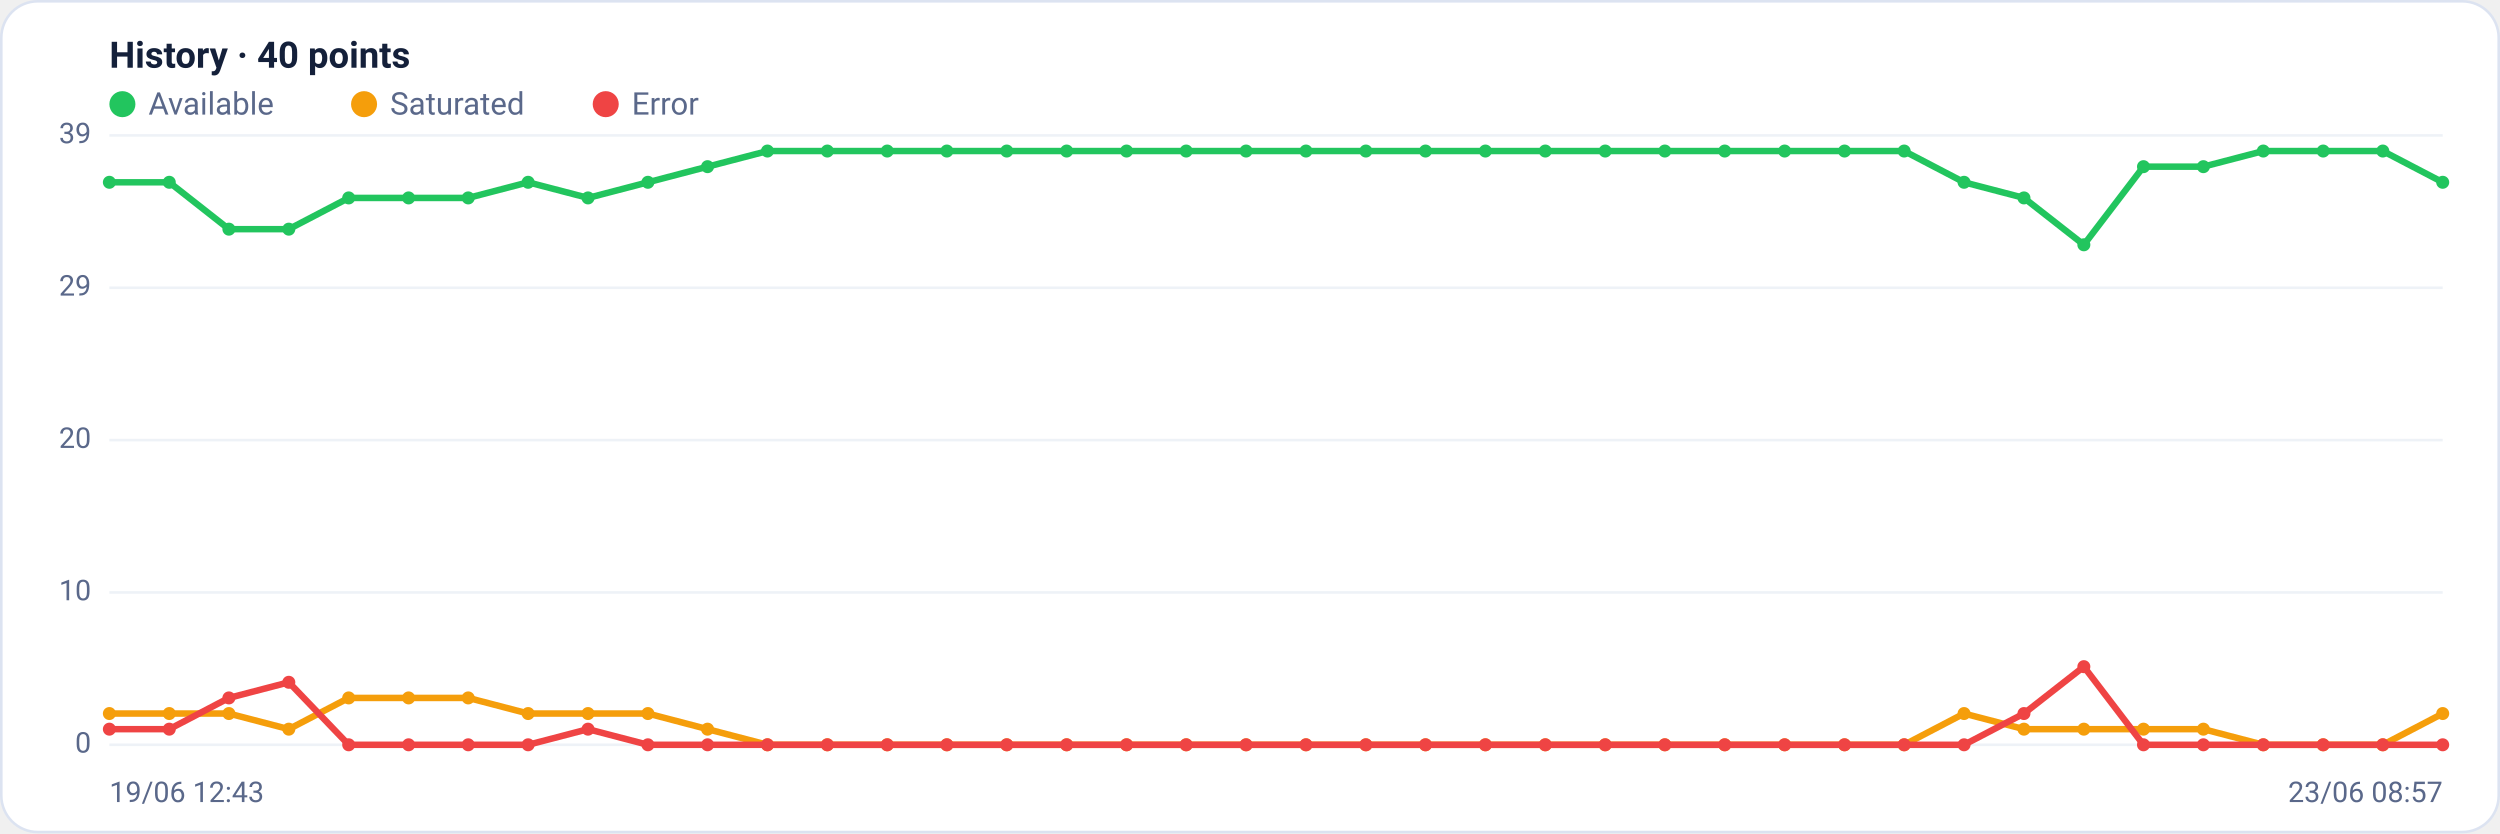
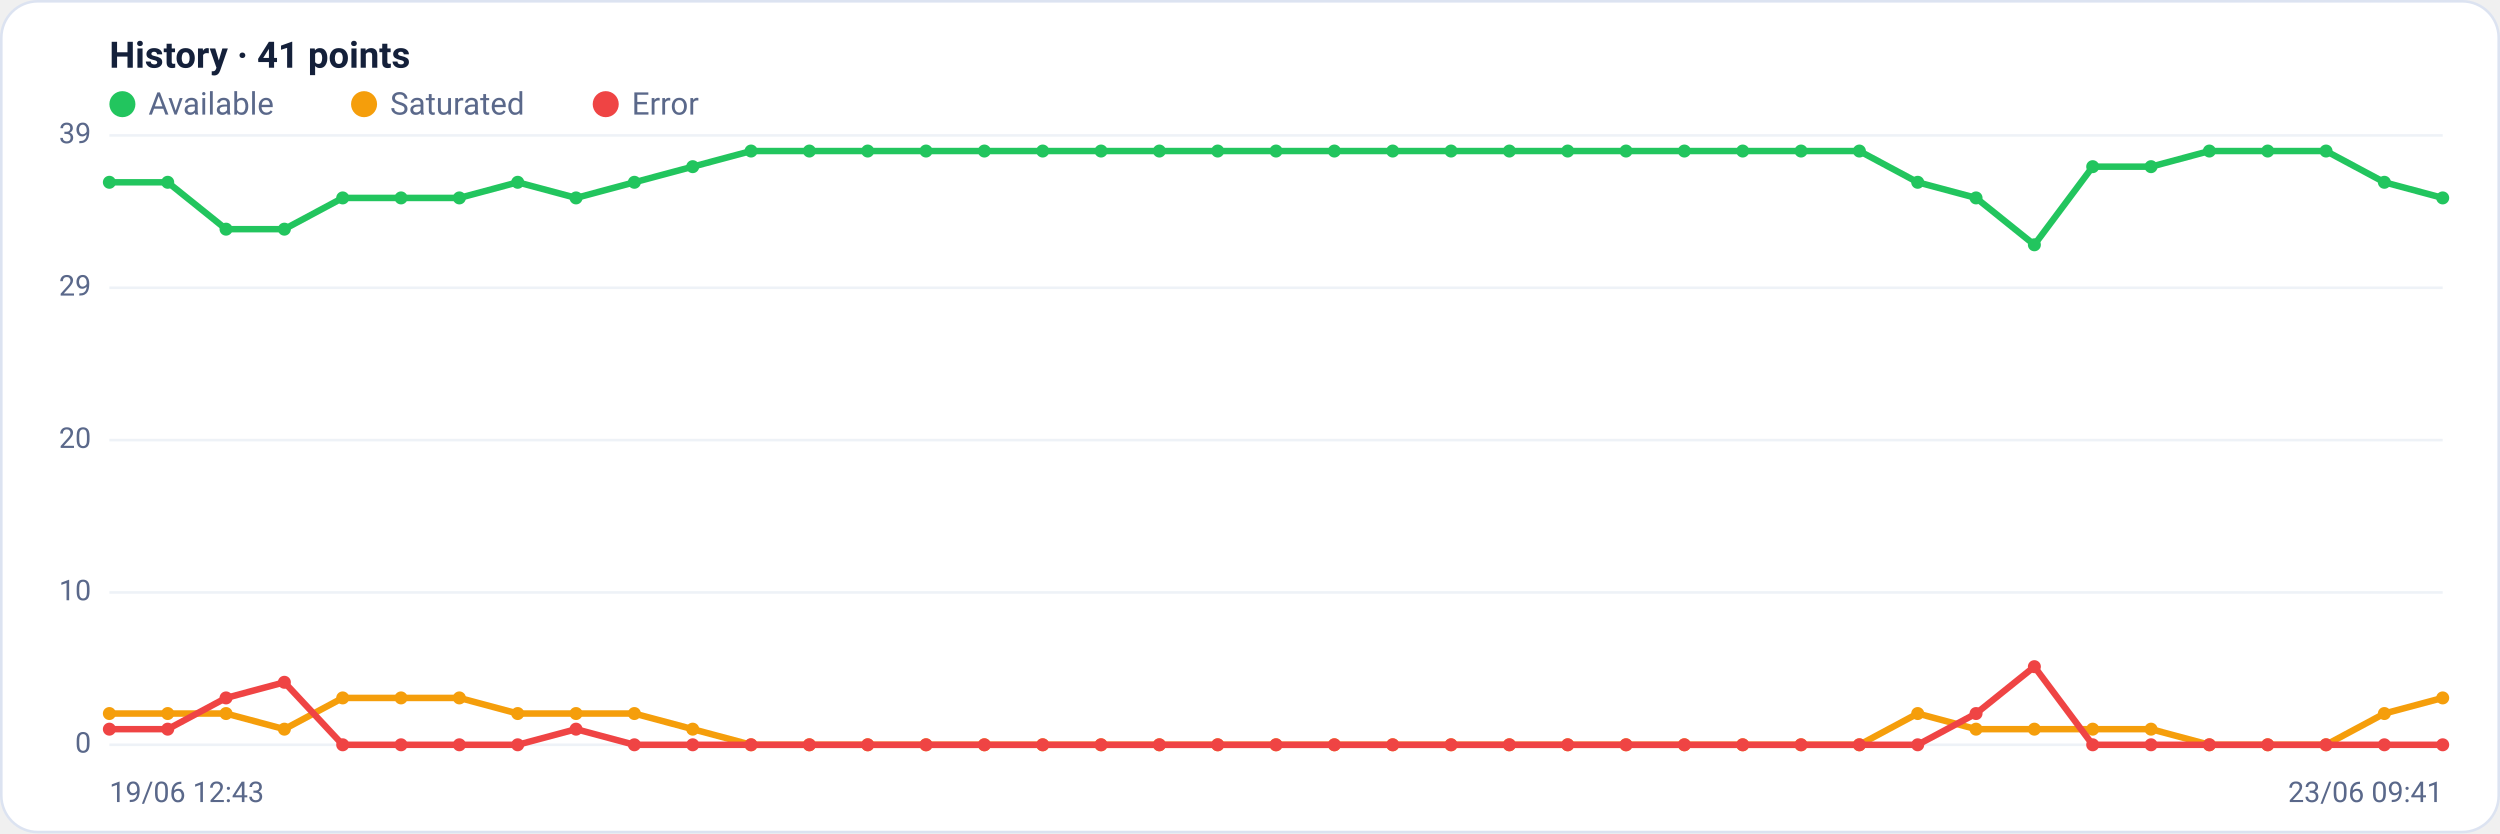
<svg xmlns="http://www.w3.org/2000/svg" viewBox="0 0 960 320" width="960" height="320" font-family="Segoe UI, system-ui, -apple-system, Roboto, Helvetica, Arial, sans-serif" role="img" aria-label="Availability history per region">
  <rect x="0.5" y="0.5" width="959" height="319" rx="14" fill="#ffffff" stroke="#dce3f1" />
-   <text x="42" y="26" font-size="14" font-weight="600" fill="#14203a">History · 40 points</text>
+   <text x="42" y="26" font-size="14" font-weight="600" fill="#14203a">History · 41 points</text>
  <circle cx="47" cy="40" r="5" fill="#22c55e" />
  <text x="57" y="44" font-size="12" fill="#5a688a">Available</text>
  <circle cx="139.8" cy="40" r="5" fill="#f59e0b" />
  <text x="149.8" y="44" font-size="12" fill="#5a688a">Saturated</text>
  <circle cx="232.6" cy="40" r="5" fill="#ef4444" />
  <text x="242.6" y="44" font-size="12" fill="#5a688a">Error</text>
  <line x1="42" y1="286.0" x2="938" y2="286.0" stroke="#eef2f7" stroke-width="1" />
  <text x="35" y="289.0" text-anchor="end" font-size="11" fill="#5a688a">0</text>
  <line x1="42" y1="227.5" x2="938" y2="227.5" stroke="#eef2f7" stroke-width="1" />
  <text x="35" y="230.5" text-anchor="end" font-size="11" fill="#5a688a">10</text>
  <line x1="42" y1="169.0" x2="938" y2="169.0" stroke="#eef2f7" stroke-width="1" />
  <text x="35" y="172.0" text-anchor="end" font-size="11" fill="#5a688a">20</text>
  <line x1="42" y1="110.5" x2="938" y2="110.5" stroke="#eef2f7" stroke-width="1" />
  <text x="35" y="113.5" text-anchor="end" font-size="11" fill="#5a688a">29</text>
  <line x1="42" y1="52.0" x2="938" y2="52.0" stroke="#eef2f7" stroke-width="1" />
  <text x="35" y="55.0" text-anchor="end" font-size="11" fill="#5a688a">39</text>
-   <polyline fill="none" stroke="#22c55e" stroke-width="2.5" stroke-linejoin="round" stroke-linecap="round" points="42.0,70.0 65.0,70.0 87.9,88.0 110.9,88.0 133.9,76.0 156.9,76.0 179.8,76.0 202.8,70.0 225.8,76.0 248.8,70.0 271.7,64.0 294.7,58.0 317.7,58.0 340.7,58.0 363.6,58.0 386.6,58.0 409.6,58.0 432.6,58.0 455.5,58.0 478.5,58.0 501.5,58.0 524.5,58.0 547.4,58.0 570.4,58.0 593.4,58.0 616.4,58.0 639.3,58.0 662.3,58.0 685.3,58.0 708.3,58.0 731.2,58.0 754.2,70.0 777.2,76.0 800.2,94.0 823.1,64.0 846.1,64.0 869.1,58.0 892.1,58.0 915.0,58.0 938.0,70.0" />
+   <polyline fill="none" stroke="#22c55e" stroke-width="2.5" stroke-linejoin="round" stroke-linecap="round" points="42.0,70.0 64.4,70.0 86.8,88.0 109.2,88.0 131.6,76.0 154.0,76.0 176.4,76.0 198.8,70.0 221.2,76.0 243.6,70.0 266.0,64.0 288.4,58.0 310.8,58.0 333.2,58.0 355.6,58.0 378.0,58.0 400.4,58.0 422.8,58.0 445.2,58.0 467.6,58.0 490.0,58.0 512.4,58.0 534.8,58.0 557.2,58.0 579.6,58.0 602.0,58.0 624.4,58.0 646.8,58.0 669.2,58.0 691.6,58.0 714.0,58.0 736.4,70.0 758.8,76.0 781.2,94.0 803.6,64.0 826.0,64.0 848.4,58.0 870.8,58.0 893.2,58.0 915.6,70.0 938.0,76.0" />
  <circle cx="42.0" cy="70.0" r="2.5" fill="#22c55e" />
-   <circle cx="65.0" cy="70.0" r="2.5" fill="#22c55e" />
-   <circle cx="87.9" cy="88.0" r="2.5" fill="#22c55e" />
-   <circle cx="110.9" cy="88.0" r="2.5" fill="#22c55e" />
-   <circle cx="133.9" cy="76.0" r="2.5" fill="#22c55e" />
-   <circle cx="156.9" cy="76.0" r="2.5" fill="#22c55e" />
-   <circle cx="179.8" cy="76.0" r="2.5" fill="#22c55e" />
-   <circle cx="202.8" cy="70.0" r="2.5" fill="#22c55e" />
-   <circle cx="225.8" cy="76.0" r="2.5" fill="#22c55e" />
-   <circle cx="248.8" cy="70.0" r="2.5" fill="#22c55e" />
-   <circle cx="271.7" cy="64.0" r="2.5" fill="#22c55e" />
-   <circle cx="294.7" cy="58.0" r="2.5" fill="#22c55e" />
-   <circle cx="317.7" cy="58.0" r="2.5" fill="#22c55e" />
-   <circle cx="340.7" cy="58.0" r="2.5" fill="#22c55e" />
-   <circle cx="363.6" cy="58.0" r="2.5" fill="#22c55e" />
-   <circle cx="386.6" cy="58.0" r="2.5" fill="#22c55e" />
-   <circle cx="409.6" cy="58.0" r="2.5" fill="#22c55e" />
-   <circle cx="432.6" cy="58.0" r="2.5" fill="#22c55e" />
-   <circle cx="455.5" cy="58.0" r="2.5" fill="#22c55e" />
-   <circle cx="478.5" cy="58.0" r="2.5" fill="#22c55e" />
-   <circle cx="501.5" cy="58.0" r="2.5" fill="#22c55e" />
-   <circle cx="524.5" cy="58.0" r="2.5" fill="#22c55e" />
-   <circle cx="547.4" cy="58.0" r="2.5" fill="#22c55e" />
-   <circle cx="570.4" cy="58.0" r="2.5" fill="#22c55e" />
-   <circle cx="593.4" cy="58.0" r="2.5" fill="#22c55e" />
-   <circle cx="616.4" cy="58.0" r="2.5" fill="#22c55e" />
-   <circle cx="639.3" cy="58.0" r="2.5" fill="#22c55e" />
-   <circle cx="662.3" cy="58.0" r="2.5" fill="#22c55e" />
-   <circle cx="685.3" cy="58.0" r="2.5" fill="#22c55e" />
-   <circle cx="708.3" cy="58.0" r="2.5" fill="#22c55e" />
-   <circle cx="731.2" cy="58.0" r="2.5" fill="#22c55e" />
-   <circle cx="754.2" cy="70.0" r="2.5" fill="#22c55e" />
-   <circle cx="777.2" cy="76.0" r="2.5" fill="#22c55e" />
-   <circle cx="800.2" cy="94.0" r="2.5" fill="#22c55e" />
-   <circle cx="823.1" cy="64.0" r="2.5" fill="#22c55e" />
-   <circle cx="846.1" cy="64.0" r="2.5" fill="#22c55e" />
-   <circle cx="869.1" cy="58.0" r="2.5" fill="#22c55e" />
-   <circle cx="892.1" cy="58.0" r="2.5" fill="#22c55e" />
-   <circle cx="915.0" cy="58.0" r="2.5" fill="#22c55e" />
-   <circle cx="938.0" cy="70.0" r="2.5" fill="#22c55e" />
-   <polyline fill="none" stroke="#f59e0b" stroke-width="2.5" stroke-linejoin="round" stroke-linecap="round" points="42.0,274.0 65.0,274.0 87.9,274.0 110.9,280.0 133.9,268.0 156.9,268.0 179.8,268.0 202.8,274.0 225.8,274.0 248.8,274.0 271.7,280.0 294.7,286.0 317.7,286.0 340.7,286.0 363.6,286.0 386.6,286.0 409.6,286.0 432.6,286.0 455.5,286.0 478.5,286.0 501.5,286.0 524.5,286.0 547.4,286.0 570.4,286.0 593.4,286.0 616.4,286.0 639.3,286.0 662.3,286.0 685.3,286.0 708.3,286.0 731.2,286.0 754.2,274.0 777.2,280.0 800.2,280.0 823.1,280.0 846.1,280.0 869.1,286.0 892.1,286.0 915.0,286.0 938.0,274.0" />
+   <circle cx="64.4" cy="70.0" r="2.5" fill="#22c55e" />
+   <circle cx="86.8" cy="88.0" r="2.5" fill="#22c55e" />
+   <circle cx="109.2" cy="88.0" r="2.5" fill="#22c55e" />
+   <circle cx="131.6" cy="76.0" r="2.5" fill="#22c55e" />
+   <circle cx="154.0" cy="76.0" r="2.5" fill="#22c55e" />
+   <circle cx="176.4" cy="76.0" r="2.5" fill="#22c55e" />
+   <circle cx="198.8" cy="70.0" r="2.5" fill="#22c55e" />
+   <circle cx="221.2" cy="76.0" r="2.5" fill="#22c55e" />
+   <circle cx="243.6" cy="70.0" r="2.5" fill="#22c55e" />
+   <circle cx="266.0" cy="64.0" r="2.5" fill="#22c55e" />
+   <circle cx="288.4" cy="58.0" r="2.5" fill="#22c55e" />
+   <circle cx="310.8" cy="58.0" r="2.5" fill="#22c55e" />
+   <circle cx="333.2" cy="58.0" r="2.5" fill="#22c55e" />
+   <circle cx="355.6" cy="58.0" r="2.5" fill="#22c55e" />
+   <circle cx="378.0" cy="58.0" r="2.5" fill="#22c55e" />
+   <circle cx="400.4" cy="58.0" r="2.5" fill="#22c55e" />
+   <circle cx="422.8" cy="58.0" r="2.5" fill="#22c55e" />
+   <circle cx="445.2" cy="58.0" r="2.5" fill="#22c55e" />
+   <circle cx="467.6" cy="58.0" r="2.5" fill="#22c55e" />
+   <circle cx="490.0" cy="58.0" r="2.5" fill="#22c55e" />
+   <circle cx="512.4" cy="58.0" r="2.5" fill="#22c55e" />
+   <circle cx="534.8" cy="58.0" r="2.5" fill="#22c55e" />
+   <circle cx="557.2" cy="58.0" r="2.5" fill="#22c55e" />
+   <circle cx="579.6" cy="58.0" r="2.5" fill="#22c55e" />
+   <circle cx="602.0" cy="58.0" r="2.5" fill="#22c55e" />
+   <circle cx="624.4" cy="58.0" r="2.5" fill="#22c55e" />
+   <circle cx="646.8" cy="58.0" r="2.5" fill="#22c55e" />
+   <circle cx="669.2" cy="58.0" r="2.5" fill="#22c55e" />
+   <circle cx="691.6" cy="58.0" r="2.5" fill="#22c55e" />
+   <circle cx="714.0" cy="58.0" r="2.5" fill="#22c55e" />
+   <circle cx="736.4" cy="70.0" r="2.5" fill="#22c55e" />
+   <circle cx="758.8" cy="76.0" r="2.5" fill="#22c55e" />
+   <circle cx="781.2" cy="94.0" r="2.5" fill="#22c55e" />
+   <circle cx="803.6" cy="64.0" r="2.5" fill="#22c55e" />
+   <circle cx="826.0" cy="64.0" r="2.5" fill="#22c55e" />
+   <circle cx="848.4" cy="58.0" r="2.5" fill="#22c55e" />
+   <circle cx="870.8" cy="58.0" r="2.5" fill="#22c55e" />
+   <circle cx="893.2" cy="58.0" r="2.5" fill="#22c55e" />
+   <circle cx="915.6" cy="70.0" r="2.5" fill="#22c55e" />
+   <circle cx="938.0" cy="76.0" r="2.5" fill="#22c55e" />
+   <polyline fill="none" stroke="#f59e0b" stroke-width="2.5" stroke-linejoin="round" stroke-linecap="round" points="42.0,274.0 64.4,274.0 86.8,274.0 109.2,280.0 131.6,268.0 154.0,268.0 176.4,268.0 198.8,274.0 221.2,274.0 243.6,274.0 266.0,280.0 288.4,286.0 310.8,286.0 333.2,286.0 355.6,286.0 378.0,286.0 400.4,286.0 422.8,286.0 445.2,286.0 467.6,286.0 490.0,286.0 512.4,286.0 534.8,286.0 557.2,286.0 579.6,286.0 602.0,286.0 624.4,286.0 646.8,286.0 669.2,286.0 691.6,286.0 714.0,286.0 736.4,274.0 758.8,280.0 781.2,280.0 803.6,280.0 826.0,280.0 848.4,286.0 870.8,286.0 893.2,286.0 915.6,274.0 938.0,268.0" />
  <circle cx="42.0" cy="274.0" r="2.5" fill="#f59e0b" />
-   <circle cx="65.0" cy="274.0" r="2.5" fill="#f59e0b" />
-   <circle cx="87.9" cy="274.0" r="2.5" fill="#f59e0b" />
-   <circle cx="110.9" cy="280.0" r="2.5" fill="#f59e0b" />
-   <circle cx="133.9" cy="268.0" r="2.5" fill="#f59e0b" />
-   <circle cx="156.9" cy="268.0" r="2.5" fill="#f59e0b" />
-   <circle cx="179.8" cy="268.0" r="2.5" fill="#f59e0b" />
-   <circle cx="202.8" cy="274.0" r="2.5" fill="#f59e0b" />
-   <circle cx="225.8" cy="274.0" r="2.5" fill="#f59e0b" />
-   <circle cx="248.8" cy="274.0" r="2.5" fill="#f59e0b" />
-   <circle cx="271.7" cy="280.0" r="2.5" fill="#f59e0b" />
-   <circle cx="294.7" cy="286.0" r="2.5" fill="#f59e0b" />
-   <circle cx="317.7" cy="286.0" r="2.5" fill="#f59e0b" />
-   <circle cx="340.7" cy="286.0" r="2.5" fill="#f59e0b" />
-   <circle cx="363.6" cy="286.0" r="2.5" fill="#f59e0b" />
-   <circle cx="386.6" cy="286.0" r="2.5" fill="#f59e0b" />
-   <circle cx="409.6" cy="286.0" r="2.5" fill="#f59e0b" />
-   <circle cx="432.6" cy="286.0" r="2.5" fill="#f59e0b" />
-   <circle cx="455.5" cy="286.0" r="2.5" fill="#f59e0b" />
-   <circle cx="478.5" cy="286.0" r="2.5" fill="#f59e0b" />
-   <circle cx="501.5" cy="286.0" r="2.5" fill="#f59e0b" />
-   <circle cx="524.5" cy="286.0" r="2.5" fill="#f59e0b" />
-   <circle cx="547.4" cy="286.0" r="2.5" fill="#f59e0b" />
-   <circle cx="570.4" cy="286.0" r="2.5" fill="#f59e0b" />
-   <circle cx="593.4" cy="286.0" r="2.5" fill="#f59e0b" />
-   <circle cx="616.4" cy="286.0" r="2.5" fill="#f59e0b" />
-   <circle cx="639.3" cy="286.0" r="2.5" fill="#f59e0b" />
-   <circle cx="662.3" cy="286.0" r="2.5" fill="#f59e0b" />
-   <circle cx="685.3" cy="286.0" r="2.5" fill="#f59e0b" />
-   <circle cx="708.3" cy="286.0" r="2.5" fill="#f59e0b" />
-   <circle cx="731.2" cy="286.0" r="2.5" fill="#f59e0b" />
-   <circle cx="754.2" cy="274.0" r="2.5" fill="#f59e0b" />
-   <circle cx="777.2" cy="280.0" r="2.5" fill="#f59e0b" />
-   <circle cx="800.2" cy="280.0" r="2.5" fill="#f59e0b" />
-   <circle cx="823.1" cy="280.0" r="2.5" fill="#f59e0b" />
-   <circle cx="846.1" cy="280.0" r="2.5" fill="#f59e0b" />
-   <circle cx="869.1" cy="286.0" r="2.5" fill="#f59e0b" />
-   <circle cx="892.1" cy="286.0" r="2.5" fill="#f59e0b" />
-   <circle cx="915.0" cy="286.0" r="2.5" fill="#f59e0b" />
-   <circle cx="938.0" cy="274.0" r="2.5" fill="#f59e0b" />
-   <polyline fill="none" stroke="#ef4444" stroke-width="2.5" stroke-linejoin="round" stroke-linecap="round" points="42.0,280.0 65.0,280.0 87.9,268.0 110.9,262.0 133.9,286.0 156.9,286.0 179.8,286.0 202.8,286.0 225.8,280.0 248.8,286.0 271.7,286.0 294.7,286.0 317.7,286.0 340.7,286.0 363.6,286.0 386.6,286.0 409.6,286.0 432.6,286.0 455.5,286.0 478.5,286.0 501.5,286.0 524.5,286.0 547.4,286.0 570.4,286.0 593.4,286.0 616.4,286.0 639.3,286.0 662.3,286.0 685.3,286.0 708.3,286.0 731.2,286.0 754.2,286.0 777.2,274.0 800.2,256.0 823.1,286.0 846.1,286.0 869.1,286.0 892.1,286.0 915.0,286.0 938.0,286.0" />
+   <circle cx="64.4" cy="274.0" r="2.5" fill="#f59e0b" />
+   <circle cx="86.8" cy="274.0" r="2.5" fill="#f59e0b" />
+   <circle cx="109.2" cy="280.0" r="2.5" fill="#f59e0b" />
+   <circle cx="131.6" cy="268.0" r="2.5" fill="#f59e0b" />
+   <circle cx="154.0" cy="268.0" r="2.5" fill="#f59e0b" />
+   <circle cx="176.4" cy="268.0" r="2.5" fill="#f59e0b" />
+   <circle cx="198.8" cy="274.0" r="2.5" fill="#f59e0b" />
+   <circle cx="221.2" cy="274.0" r="2.5" fill="#f59e0b" />
+   <circle cx="243.6" cy="274.0" r="2.5" fill="#f59e0b" />
+   <circle cx="266.0" cy="280.0" r="2.5" fill="#f59e0b" />
+   <circle cx="288.4" cy="286.0" r="2.5" fill="#f59e0b" />
+   <circle cx="310.8" cy="286.0" r="2.5" fill="#f59e0b" />
+   <circle cx="333.2" cy="286.0" r="2.5" fill="#f59e0b" />
+   <circle cx="355.6" cy="286.0" r="2.5" fill="#f59e0b" />
+   <circle cx="378.0" cy="286.0" r="2.5" fill="#f59e0b" />
+   <circle cx="400.4" cy="286.0" r="2.5" fill="#f59e0b" />
+   <circle cx="422.8" cy="286.0" r="2.5" fill="#f59e0b" />
+   <circle cx="445.2" cy="286.0" r="2.5" fill="#f59e0b" />
+   <circle cx="467.6" cy="286.0" r="2.5" fill="#f59e0b" />
+   <circle cx="490.0" cy="286.0" r="2.5" fill="#f59e0b" />
+   <circle cx="512.4" cy="286.0" r="2.5" fill="#f59e0b" />
+   <circle cx="534.8" cy="286.0" r="2.5" fill="#f59e0b" />
+   <circle cx="557.2" cy="286.0" r="2.5" fill="#f59e0b" />
+   <circle cx="579.6" cy="286.0" r="2.5" fill="#f59e0b" />
+   <circle cx="602.0" cy="286.0" r="2.5" fill="#f59e0b" />
+   <circle cx="624.4" cy="286.0" r="2.5" fill="#f59e0b" />
+   <circle cx="646.8" cy="286.0" r="2.5" fill="#f59e0b" />
+   <circle cx="669.2" cy="286.0" r="2.5" fill="#f59e0b" />
+   <circle cx="691.6" cy="286.0" r="2.5" fill="#f59e0b" />
+   <circle cx="714.0" cy="286.0" r="2.5" fill="#f59e0b" />
+   <circle cx="736.4" cy="274.0" r="2.5" fill="#f59e0b" />
+   <circle cx="758.8" cy="280.0" r="2.5" fill="#f59e0b" />
+   <circle cx="781.2" cy="280.0" r="2.5" fill="#f59e0b" />
+   <circle cx="803.6" cy="280.0" r="2.5" fill="#f59e0b" />
+   <circle cx="826.0" cy="280.0" r="2.5" fill="#f59e0b" />
+   <circle cx="848.4" cy="286.0" r="2.5" fill="#f59e0b" />
+   <circle cx="870.8" cy="286.0" r="2.5" fill="#f59e0b" />
+   <circle cx="893.2" cy="286.0" r="2.5" fill="#f59e0b" />
+   <circle cx="915.6" cy="274.0" r="2.5" fill="#f59e0b" />
+   <circle cx="938.0" cy="268.0" r="2.5" fill="#f59e0b" />
+   <polyline fill="none" stroke="#ef4444" stroke-width="2.5" stroke-linejoin="round" stroke-linecap="round" points="42.0,280.0 64.4,280.0 86.8,268.0 109.2,262.0 131.6,286.0 154.0,286.0 176.4,286.0 198.8,286.0 221.2,280.0 243.6,286.0 266.0,286.0 288.4,286.0 310.8,286.0 333.2,286.0 355.6,286.0 378.0,286.0 400.4,286.0 422.8,286.0 445.2,286.0 467.6,286.0 490.0,286.0 512.4,286.0 534.8,286.0 557.2,286.0 579.6,286.0 602.0,286.0 624.4,286.0 646.8,286.0 669.2,286.0 691.6,286.0 714.0,286.0 736.4,286.0 758.8,274.0 781.2,256.0 803.6,286.0 826.0,286.0 848.4,286.0 870.8,286.0 893.2,286.0 915.6,286.0 938.0,286.0" />
  <circle cx="42.0" cy="280.0" r="2.5" fill="#ef4444" />
-   <circle cx="65.0" cy="280.0" r="2.5" fill="#ef4444" />
-   <circle cx="87.9" cy="268.0" r="2.5" fill="#ef4444" />
-   <circle cx="110.9" cy="262.0" r="2.5" fill="#ef4444" />
-   <circle cx="133.9" cy="286.0" r="2.5" fill="#ef4444" />
-   <circle cx="156.9" cy="286.0" r="2.5" fill="#ef4444" />
-   <circle cx="179.8" cy="286.0" r="2.5" fill="#ef4444" />
-   <circle cx="202.8" cy="286.0" r="2.5" fill="#ef4444" />
-   <circle cx="225.8" cy="280.0" r="2.5" fill="#ef4444" />
-   <circle cx="248.8" cy="286.0" r="2.5" fill="#ef4444" />
-   <circle cx="271.7" cy="286.0" r="2.5" fill="#ef4444" />
-   <circle cx="294.7" cy="286.0" r="2.5" fill="#ef4444" />
-   <circle cx="317.7" cy="286.0" r="2.5" fill="#ef4444" />
-   <circle cx="340.7" cy="286.0" r="2.5" fill="#ef4444" />
-   <circle cx="363.6" cy="286.0" r="2.5" fill="#ef4444" />
-   <circle cx="386.6" cy="286.0" r="2.5" fill="#ef4444" />
-   <circle cx="409.6" cy="286.0" r="2.5" fill="#ef4444" />
-   <circle cx="432.6" cy="286.0" r="2.5" fill="#ef4444" />
-   <circle cx="455.5" cy="286.0" r="2.5" fill="#ef4444" />
-   <circle cx="478.5" cy="286.0" r="2.5" fill="#ef4444" />
-   <circle cx="501.5" cy="286.0" r="2.5" fill="#ef4444" />
-   <circle cx="524.5" cy="286.0" r="2.5" fill="#ef4444" />
-   <circle cx="547.4" cy="286.0" r="2.5" fill="#ef4444" />
-   <circle cx="570.4" cy="286.0" r="2.5" fill="#ef4444" />
-   <circle cx="593.4" cy="286.0" r="2.5" fill="#ef4444" />
-   <circle cx="616.4" cy="286.0" r="2.5" fill="#ef4444" />
-   <circle cx="639.3" cy="286.0" r="2.5" fill="#ef4444" />
-   <circle cx="662.3" cy="286.0" r="2.5" fill="#ef4444" />
-   <circle cx="685.3" cy="286.0" r="2.5" fill="#ef4444" />
-   <circle cx="708.3" cy="286.0" r="2.5" fill="#ef4444" />
-   <circle cx="731.2" cy="286.0" r="2.5" fill="#ef4444" />
-   <circle cx="754.2" cy="286.0" r="2.5" fill="#ef4444" />
-   <circle cx="777.2" cy="274.0" r="2.5" fill="#ef4444" />
-   <circle cx="800.2" cy="256.0" r="2.5" fill="#ef4444" />
-   <circle cx="823.1" cy="286.0" r="2.5" fill="#ef4444" />
-   <circle cx="846.1" cy="286.0" r="2.5" fill="#ef4444" />
-   <circle cx="869.1" cy="286.0" r="2.5" fill="#ef4444" />
-   <circle cx="892.1" cy="286.0" r="2.5" fill="#ef4444" />
-   <circle cx="915.0" cy="286.0" r="2.5" fill="#ef4444" />
+   <circle cx="64.4" cy="280.0" r="2.5" fill="#ef4444" />
+   <circle cx="86.8" cy="268.0" r="2.5" fill="#ef4444" />
+   <circle cx="109.2" cy="262.0" r="2.5" fill="#ef4444" />
+   <circle cx="131.6" cy="286.0" r="2.5" fill="#ef4444" />
+   <circle cx="154.0" cy="286.0" r="2.5" fill="#ef4444" />
+   <circle cx="176.4" cy="286.0" r="2.5" fill="#ef4444" />
+   <circle cx="198.8" cy="286.0" r="2.5" fill="#ef4444" />
+   <circle cx="221.2" cy="280.0" r="2.5" fill="#ef4444" />
+   <circle cx="243.6" cy="286.0" r="2.5" fill="#ef4444" />
+   <circle cx="266.0" cy="286.0" r="2.5" fill="#ef4444" />
+   <circle cx="288.4" cy="286.0" r="2.5" fill="#ef4444" />
+   <circle cx="310.8" cy="286.0" r="2.5" fill="#ef4444" />
+   <circle cx="333.2" cy="286.0" r="2.5" fill="#ef4444" />
+   <circle cx="355.6" cy="286.0" r="2.5" fill="#ef4444" />
+   <circle cx="378.0" cy="286.0" r="2.5" fill="#ef4444" />
+   <circle cx="400.4" cy="286.0" r="2.5" fill="#ef4444" />
+   <circle cx="422.8" cy="286.0" r="2.5" fill="#ef4444" />
+   <circle cx="445.2" cy="286.0" r="2.5" fill="#ef4444" />
+   <circle cx="467.6" cy="286.0" r="2.5" fill="#ef4444" />
+   <circle cx="490.0" cy="286.0" r="2.5" fill="#ef4444" />
+   <circle cx="512.4" cy="286.0" r="2.5" fill="#ef4444" />
+   <circle cx="534.8" cy="286.0" r="2.5" fill="#ef4444" />
+   <circle cx="557.2" cy="286.0" r="2.5" fill="#ef4444" />
+   <circle cx="579.6" cy="286.0" r="2.5" fill="#ef4444" />
+   <circle cx="602.0" cy="286.0" r="2.5" fill="#ef4444" />
+   <circle cx="624.4" cy="286.0" r="2.5" fill="#ef4444" />
+   <circle cx="646.8" cy="286.0" r="2.5" fill="#ef4444" />
+   <circle cx="669.2" cy="286.0" r="2.5" fill="#ef4444" />
+   <circle cx="691.6" cy="286.0" r="2.5" fill="#ef4444" />
+   <circle cx="714.0" cy="286.0" r="2.5" fill="#ef4444" />
+   <circle cx="736.4" cy="286.0" r="2.5" fill="#ef4444" />
+   <circle cx="758.8" cy="274.0" r="2.5" fill="#ef4444" />
+   <circle cx="781.2" cy="256.0" r="2.5" fill="#ef4444" />
+   <circle cx="803.6" cy="286.0" r="2.5" fill="#ef4444" />
+   <circle cx="826.0" cy="286.0" r="2.5" fill="#ef4444" />
+   <circle cx="848.4" cy="286.0" r="2.5" fill="#ef4444" />
+   <circle cx="870.8" cy="286.0" r="2.5" fill="#ef4444" />
+   <circle cx="893.2" cy="286.0" r="2.5" fill="#ef4444" />
+   <circle cx="915.6" cy="286.0" r="2.5" fill="#ef4444" />
  <circle cx="938.0" cy="286.0" r="2.5" fill="#ef4444" />
  <text x="42" y="308" font-size="11" fill="#5a688a">19/06 12:43</text>
-   <text x="938" y="308" text-anchor="end" font-size="11" fill="#5a688a">23/06 08:57</text>
+   <text x="938" y="308" text-anchor="end" font-size="11" fill="#5a688a">23/06 09:41</text>
</svg>
